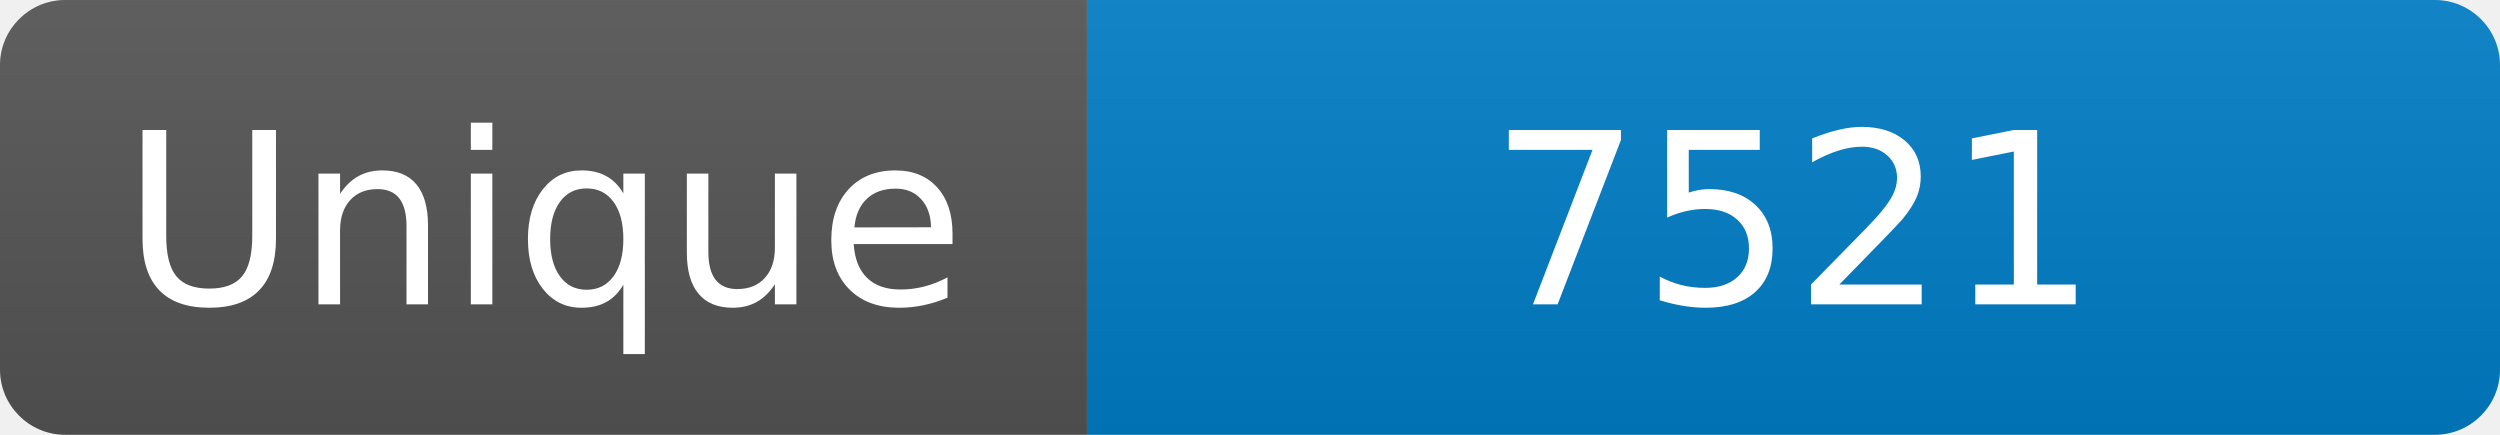
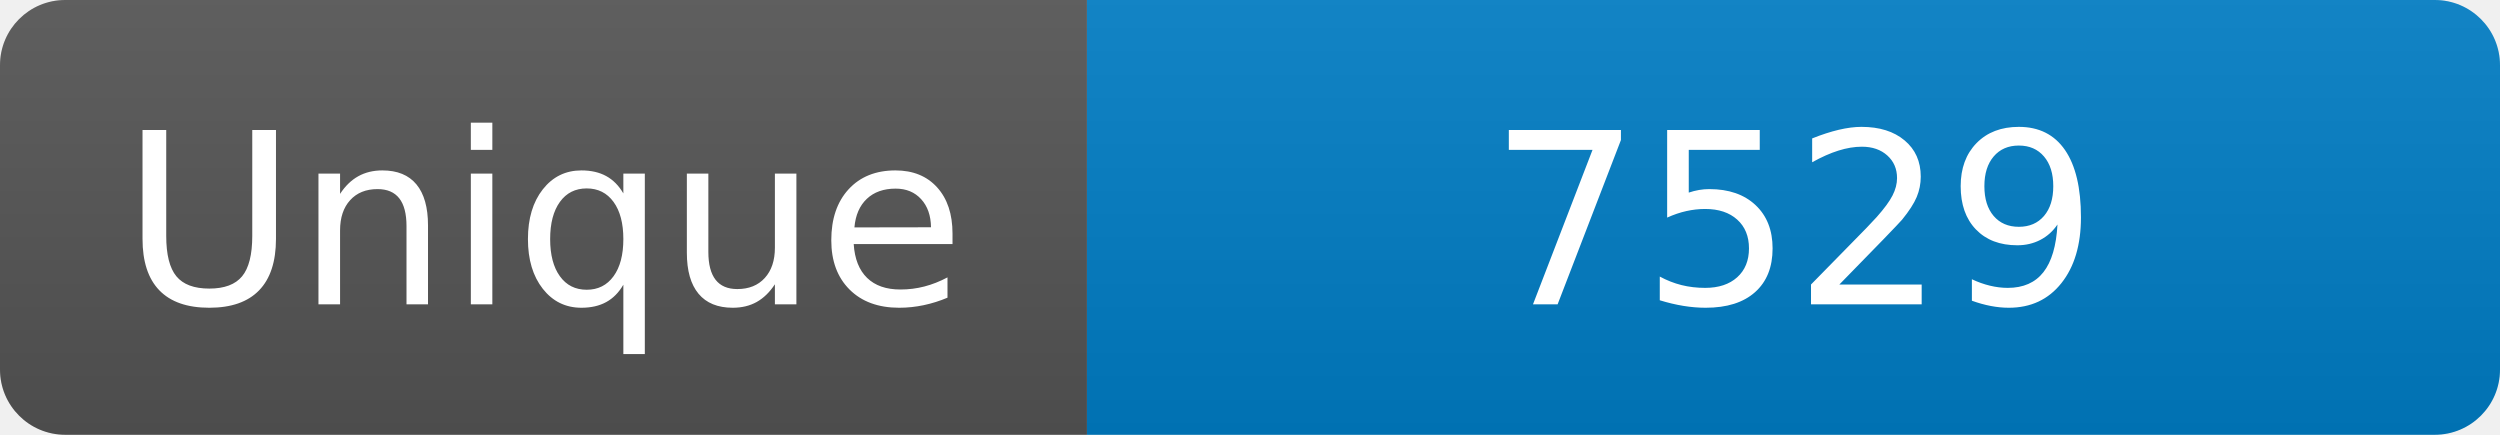
<svg xmlns="http://www.w3.org/2000/svg" width="115" height="20" role="img" aria-label="Maintained?: yes">
  <linearGradient id="s" x2="0" y2="100%">
    <stop offset="0" stop-color="#bbb" stop-opacity=".1" />
    <stop offset="1" stop-opacity=".1" />
  </linearGradient>
  <clipPath id="r">
    <rect width="115" height="20" rx="3" fill="#fff" />
  </clipPath>
  <g clip-path="url(#r)">
    <rect width="50" height="20" fill="#555" />
    <rect x="50" width="160" height="20" fill="#007ec6" />
    <rect width="115" height="20" fill="url(#s)" />
  </g>
  <g fill="#fff" text-anchor="middle" font-family="Verdana,Geneva,DejaVu Sans,sans-serif" font-size="110">
    <text x="250" y="140" transform="scale(.1)" fill="#fff">Unique</text>
-     <text x="825" y="140" transform="scale(.1)" fill="#fff">7521</text>
+     <text x="825" y="140" transform="scale(.1)" fill="#fff">7529</text>
  </g>
</svg>
